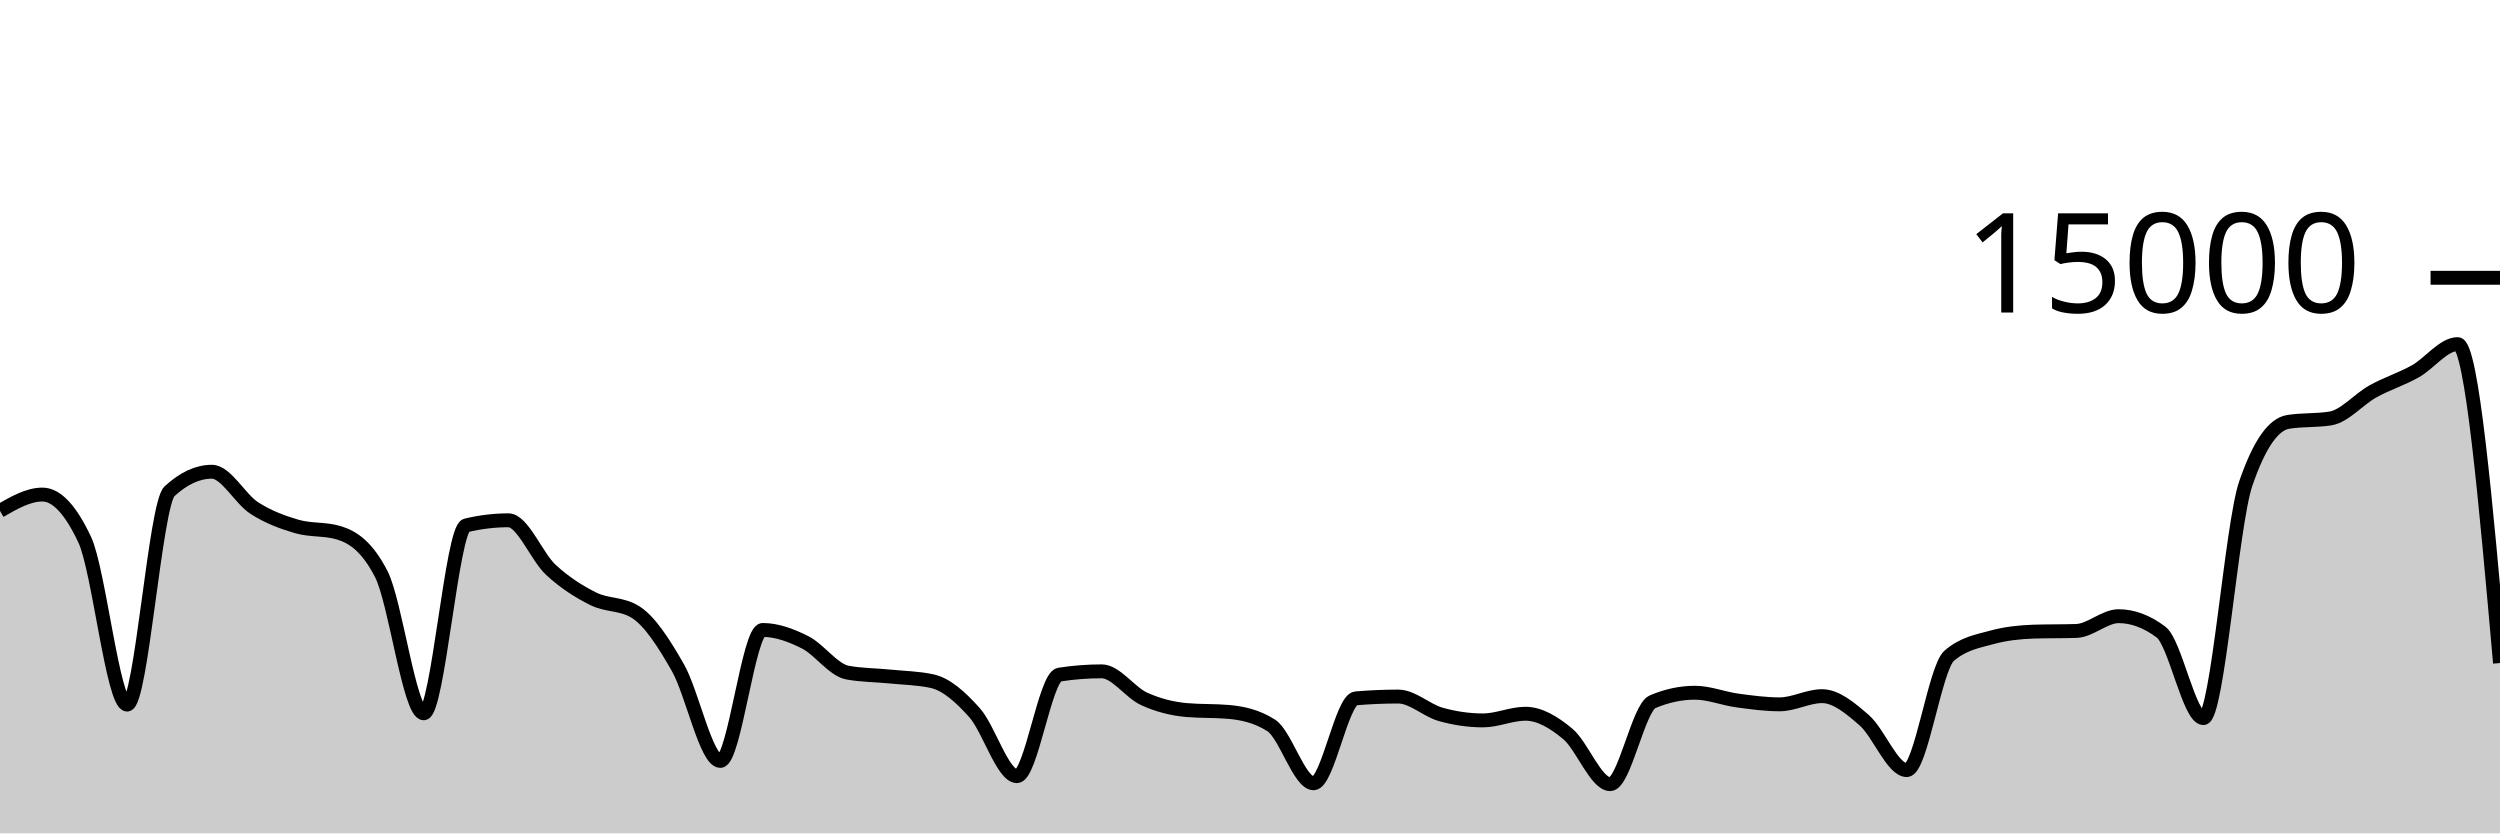
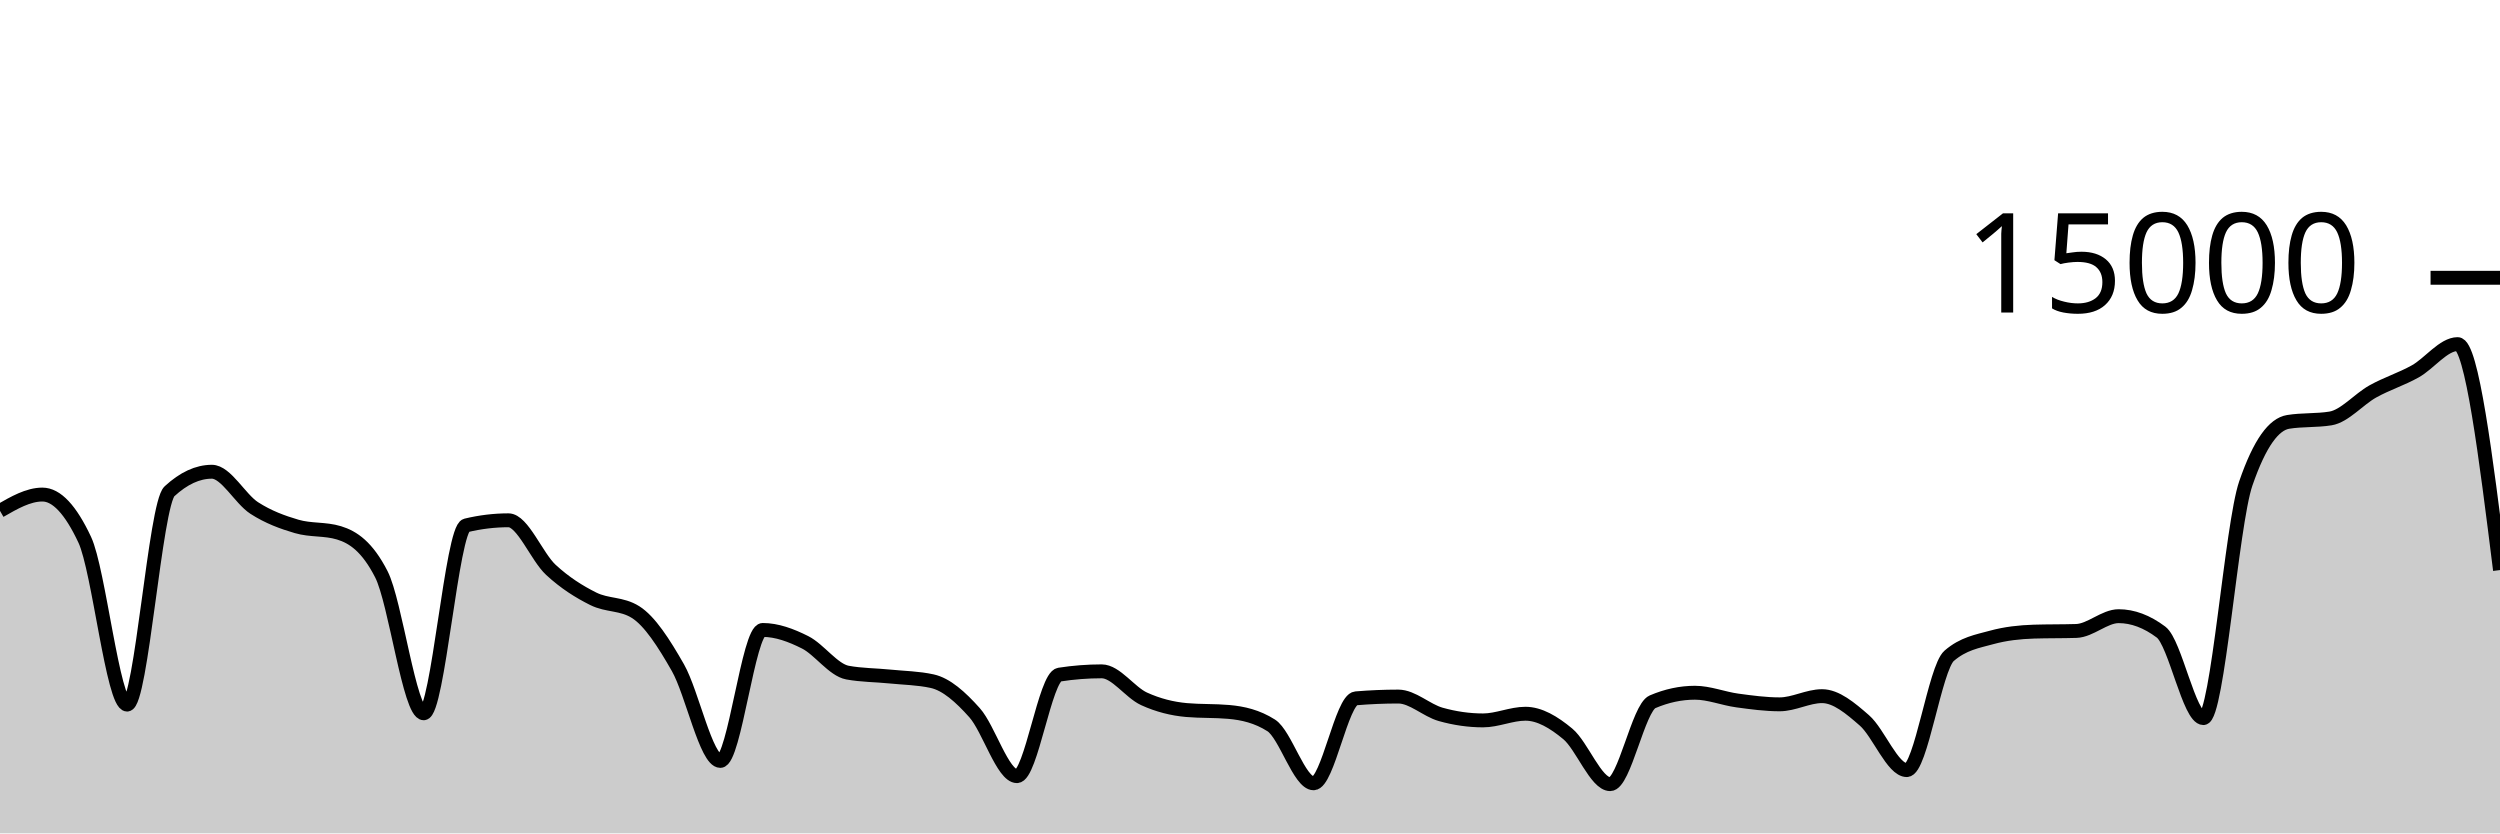
<svg xmlns="http://www.w3.org/2000/svg" viewBox="0 0 180 60">
  <g transform="translate(0,20)">
-     <path class="area" fill="rgba(0, 0, 0, 0.2)" d="M0,16.781C1.017,16.195,2.034,15.608,3.051,15.608C4.068,15.608,5.085,16.693,6.102,18.864C7.119,21.035,8.136,30.731,9.153,30.731C10.169,30.731,11.186,16.312,12.203,15.373C13.22,14.435,14.237,13.965,15.254,13.965C16.271,13.965,17.288,15.92,18.305,16.576C19.322,17.232,20.339,17.603,21.356,17.901C22.373,18.2,23.39,18.056,24.407,18.365C25.424,18.675,26.441,19.359,27.458,21.347C28.475,23.334,29.492,31.357,30.508,31.357C31.525,31.357,32.542,18.075,33.559,17.829C34.576,17.584,35.593,17.461,36.61,17.461C37.627,17.461,38.644,20.085,39.661,21.027C40.678,21.968,41.695,22.604,42.712,23.112C43.729,23.62,44.746,23.432,45.763,24.072C46.78,24.712,47.797,26.294,48.814,28.08C49.831,29.866,50.847,34.787,51.864,34.787C52.881,34.787,53.898,25.357,54.915,25.357C55.932,25.357,56.949,25.734,57.966,26.245C58.983,26.757,60,28.238,61.017,28.427C62.034,28.615,63.051,28.606,64.068,28.709C65.085,28.812,66.102,28.821,67.119,29.045C68.136,29.269,69.153,30.175,70.169,31.315C71.186,32.454,72.203,35.883,73.22,35.883C74.237,35.883,75.254,28.732,76.271,28.573C77.288,28.415,78.305,28.336,79.322,28.336C80.339,28.336,81.356,29.853,82.373,30.317C83.39,30.782,84.407,31.032,85.424,31.123C86.441,31.213,87.458,31.168,88.475,31.259C89.492,31.349,90.508,31.581,91.525,32.227C92.542,32.872,93.559,36.397,94.576,36.397C95.593,36.397,96.61,30.365,97.627,30.28C98.644,30.195,99.661,30.152,100.678,30.152C101.695,30.152,102.712,31.148,103.729,31.435C104.746,31.721,105.763,31.869,106.78,31.869C107.797,31.869,108.814,31.389,109.831,31.389C110.847,31.389,111.864,31.995,112.881,32.84C113.898,33.685,114.915,36.459,115.932,36.459C116.949,36.459,117.966,30.962,118.983,30.528C120,30.094,121.017,29.877,122.034,29.877C123.051,29.877,124.068,30.296,125.085,30.435C126.102,30.574,127.119,30.712,128.136,30.712C129.153,30.712,130.169,30.123,131.186,30.123C132.203,30.123,133.22,30.982,134.237,31.869C135.254,32.757,136.271,35.448,137.288,35.448C138.305,35.448,139.322,28.1,140.339,27.219C141.356,26.337,142.373,26.175,143.39,25.896C144.407,25.617,145.424,25.509,146.441,25.477C147.458,25.445,148.475,25.461,149.492,25.429C150.508,25.397,151.525,24.365,152.542,24.365C153.559,24.365,154.576,24.747,155.593,25.509C156.61,26.272,157.627,31.704,158.644,31.704C159.661,31.704,160.678,17.776,161.695,14.816C162.712,11.856,163.729,10.541,164.746,10.376C165.763,10.211,166.78,10.293,167.797,10.128C168.814,9.963,169.831,8.746,170.847,8.181C171.864,7.616,172.881,7.306,173.898,6.739C174.915,6.171,175.932,4.776,176.949,4.776C177.966,4.776,178.983,16.257,180,27.739L180,40C178.983,40,177.966,40,176.949,40C175.932,40,174.915,40,173.898,40C172.881,40,171.864,40,170.847,40C169.831,40,168.814,40,167.797,40C166.78,40,165.763,40,164.746,40C163.729,40,162.712,40,161.695,40C160.678,40,159.661,40,158.644,40C157.627,40,156.61,40,155.593,40C154.576,40,153.559,40,152.542,40C151.525,40,150.508,40,149.492,40C148.475,40,147.458,40,146.441,40C145.424,40,144.407,40,143.39,40C142.373,40,141.356,40,140.339,40C139.322,40,138.305,40,137.288,40C136.271,40,135.254,40,134.237,40C133.22,40,132.203,40,131.186,40C130.169,40,129.153,40,128.136,40C127.119,40,126.102,40,125.085,40C124.068,40,123.051,40,122.034,40C121.017,40,120,40,118.983,40C117.966,40,116.949,40,115.932,40C114.915,40,113.898,40,112.881,40C111.864,40,110.847,40,109.831,40C108.814,40,107.797,40,106.78,40C105.763,40,104.746,40,103.729,40C102.712,40,101.695,40,100.678,40C99.661,40,98.644,40,97.627,40C96.61,40,95.593,40,94.576,40C93.559,40,92.542,40,91.525,40C90.508,40,89.492,40,88.475,40C87.458,40,86.441,40,85.424,40C84.407,40,83.39,40,82.373,40C81.356,40,80.339,40,79.322,40C78.305,40,77.288,40,76.271,40C75.254,40,74.237,40,73.22,40C72.203,40,71.186,40,70.169,40C69.153,40,68.136,40,67.119,40C66.102,40,65.085,40,64.068,40C63.051,40,62.034,40,61.017,40C60,40,58.983,40,57.966,40C56.949,40,55.932,40,54.915,40C53.898,40,52.881,40,51.864,40C50.847,40,49.831,40,48.814,40C47.797,40,46.78,40,45.763,40C44.746,40,43.729,40,42.712,40C41.695,40,40.678,40,39.661,40C38.644,40,37.627,40,36.61,40C35.593,40,34.576,40,33.559,40C32.542,40,31.525,40,30.508,40C29.492,40,28.475,40,27.458,40C26.441,40,25.424,40,24.407,40C23.39,40,22.373,40,21.356,40C20.339,40,19.322,40,18.305,40C17.288,40,16.271,40,15.254,40C14.237,40,13.22,40,12.203,40C11.186,40,10.169,40,9.153,40C8.136,40,7.119,40,6.102,40C5.085,40,4.068,40,3.051,40C2.034,40,1.017,40,0,40Z" />
-     <path class="line" stroke="black" fill="none" d="M0,16.781C1.017,16.195,2.034,15.608,3.051,15.608C4.068,15.608,5.085,16.693,6.102,18.864C7.119,21.035,8.136,30.731,9.153,30.731C10.169,30.731,11.186,16.312,12.203,15.373C13.22,14.435,14.237,13.965,15.254,13.965C16.271,13.965,17.288,15.92,18.305,16.576C19.322,17.232,20.339,17.603,21.356,17.901C22.373,18.2,23.39,18.056,24.407,18.365C25.424,18.675,26.441,19.359,27.458,21.347C28.475,23.334,29.492,31.357,30.508,31.357C31.525,31.357,32.542,18.075,33.559,17.829C34.576,17.584,35.593,17.461,36.61,17.461C37.627,17.461,38.644,20.085,39.661,21.027C40.678,21.968,41.695,22.604,42.712,23.112C43.729,23.62,44.746,23.432,45.763,24.072C46.78,24.712,47.797,26.294,48.814,28.08C49.831,29.866,50.847,34.787,51.864,34.787C52.881,34.787,53.898,25.357,54.915,25.357C55.932,25.357,56.949,25.734,57.966,26.245C58.983,26.757,60,28.238,61.017,28.427C62.034,28.615,63.051,28.606,64.068,28.709C65.085,28.812,66.102,28.821,67.119,29.045C68.136,29.269,69.153,30.175,70.169,31.315C71.186,32.454,72.203,35.883,73.22,35.883C74.237,35.883,75.254,28.732,76.271,28.573C77.288,28.415,78.305,28.336,79.322,28.336C80.339,28.336,81.356,29.853,82.373,30.317C83.39,30.782,84.407,31.032,85.424,31.123C86.441,31.213,87.458,31.168,88.475,31.259C89.492,31.349,90.508,31.581,91.525,32.227C92.542,32.872,93.559,36.397,94.576,36.397C95.593,36.397,96.61,30.365,97.627,30.28C98.644,30.195,99.661,30.152,100.678,30.152C101.695,30.152,102.712,31.148,103.729,31.435C104.746,31.721,105.763,31.869,106.78,31.869C107.797,31.869,108.814,31.389,109.831,31.389C110.847,31.389,111.864,31.995,112.881,32.84C113.898,33.685,114.915,36.459,115.932,36.459C116.949,36.459,117.966,30.962,118.983,30.528C120,30.094,121.017,29.877,122.034,29.877C123.051,29.877,124.068,30.296,125.085,30.435C126.102,30.574,127.119,30.712,128.136,30.712C129.153,30.712,130.169,30.123,131.186,30.123C132.203,30.123,133.22,30.982,134.237,31.869C135.254,32.757,136.271,35.448,137.288,35.448C138.305,35.448,139.322,28.1,140.339,27.219C141.356,26.337,142.373,26.175,143.39,25.896C144.407,25.617,145.424,25.509,146.441,25.477C147.458,25.445,148.475,25.461,149.492,25.429C150.508,25.397,151.525,24.365,152.542,24.365C153.559,24.365,154.576,24.747,155.593,25.509C156.61,26.272,157.627,31.704,158.644,31.704C159.661,31.704,160.678,17.776,161.695,14.816C162.712,11.856,163.729,10.541,164.746,10.376C165.763,10.211,166.78,10.293,167.797,10.128C168.814,9.963,169.831,8.746,170.847,8.181C171.864,7.616,172.881,7.306,173.898,6.739C174.915,6.171,175.932,4.776,176.949,4.776C177.966,4.776,178.983,16.257,180,27.739" />
+     <path class="area" fill="rgba(0, 0, 0, 0.2)" d="M0,16.781C1.017,16.195,2.034,15.608,3.051,15.608C4.068,15.608,5.085,16.693,6.102,18.864C7.119,21.035,8.136,30.731,9.153,30.731C10.169,30.731,11.186,16.312,12.203,15.373C13.22,14.435,14.237,13.965,15.254,13.965C16.271,13.965,17.288,15.92,18.305,16.576C19.322,17.232,20.339,17.603,21.356,17.901C22.373,18.2,23.39,18.056,24.407,18.365C25.424,18.675,26.441,19.359,27.458,21.347C28.475,23.334,29.492,31.357,30.508,31.357C31.525,31.357,32.542,18.075,33.559,17.829C34.576,17.584,35.593,17.461,36.61,17.461C37.627,17.461,38.644,20.085,39.661,21.027C40.678,21.968,41.695,22.604,42.712,23.112C43.729,23.62,44.746,23.432,45.763,24.072C46.78,24.712,47.797,26.294,48.814,28.08C49.831,29.866,50.847,34.787,51.864,34.787C52.881,34.787,53.898,25.357,54.915,25.357C55.932,25.357,56.949,25.734,57.966,26.245C58.983,26.757,60,28.238,61.017,28.427C62.034,28.615,63.051,28.606,64.068,28.709C65.085,28.812,66.102,28.821,67.119,29.045C68.136,29.269,69.153,30.175,70.169,31.315C71.186,32.454,72.203,35.883,73.22,35.883C74.237,35.883,75.254,28.732,76.271,28.573C77.288,28.415,78.305,28.336,79.322,28.336C80.339,28.336,81.356,29.853,82.373,30.317C83.39,30.782,84.407,31.032,85.424,31.123C86.441,31.213,87.458,31.168,88.475,31.259C89.492,31.349,90.508,31.581,91.525,32.227C92.542,32.872,93.559,36.397,94.576,36.397C95.593,36.397,96.61,30.365,97.627,30.28C98.644,30.195,99.661,30.152,100.678,30.152C101.695,30.152,102.712,31.148,103.729,31.435C104.746,31.721,105.763,31.869,106.78,31.869C107.797,31.869,108.814,31.389,109.831,31.389C110.847,31.389,111.864,31.995,112.881,32.84C113.898,33.685,114.915,36.459,115.932,36.459C116.949,36.459,117.966,30.962,118.983,30.528C120,30.094,121.017,29.877,122.034,29.877C123.051,29.877,124.068,30.296,125.085,30.435C126.102,30.574,127.119,30.712,128.136,30.712C129.153,30.712,130.169,30.123,131.186,30.123C132.203,30.123,133.22,30.982,134.237,31.869C135.254,32.757,136.271,35.448,137.288,35.448C138.305,35.448,139.322,28.1,140.339,27.219C141.356,26.337,142.373,26.175,143.39,25.896C144.407,25.617,145.424,25.509,146.441,25.477C147.458,25.445,148.475,25.461,149.492,25.429C150.508,25.397,151.525,24.365,152.542,24.365C153.559,24.365,154.576,24.747,155.593,25.509C156.61,26.272,157.627,31.704,158.644,31.704C159.661,31.704,160.678,17.776,161.695,14.816C162.712,11.856,163.729,10.541,164.746,10.376C165.763,10.211,166.78,10.293,167.797,10.128C168.814,9.963,169.831,8.746,170.847,8.181C171.864,7.616,172.881,7.306,173.898,6.739C174.915,6.171,175.932,4.776,176.949,4.776C177.966,4.776,178.983,12.911,180,21.045L180,40C178.983,40,177.966,40,176.949,40C175.932,40,174.915,40,173.898,40C172.881,40,171.864,40,170.847,40C169.831,40,168.814,40,167.797,40C166.78,40,165.763,40,164.746,40C163.729,40,162.712,40,161.695,40C160.678,40,159.661,40,158.644,40C157.627,40,156.61,40,155.593,40C154.576,40,153.559,40,152.542,40C151.525,40,150.508,40,149.492,40C148.475,40,147.458,40,146.441,40C145.424,40,144.407,40,143.39,40C142.373,40,141.356,40,140.339,40C139.322,40,138.305,40,137.288,40C136.271,40,135.254,40,134.237,40C133.22,40,132.203,40,131.186,40C130.169,40,129.153,40,128.136,40C127.119,40,126.102,40,125.085,40C124.068,40,123.051,40,122.034,40C121.017,40,120,40,118.983,40C117.966,40,116.949,40,115.932,40C114.915,40,113.898,40,112.881,40C111.864,40,110.847,40,109.831,40C108.814,40,107.797,40,106.78,40C105.763,40,104.746,40,103.729,40C102.712,40,101.695,40,100.678,40C99.661,40,98.644,40,97.627,40C96.61,40,95.593,40,94.576,40C93.559,40,92.542,40,91.525,40C90.508,40,89.492,40,88.475,40C87.458,40,86.441,40,85.424,40C84.407,40,83.39,40,82.373,40C81.356,40,80.339,40,79.322,40C78.305,40,77.288,40,76.271,40C75.254,40,74.237,40,73.22,40C72.203,40,71.186,40,70.169,40C69.153,40,68.136,40,67.119,40C66.102,40,65.085,40,64.068,40C63.051,40,62.034,40,61.017,40C60,40,58.983,40,57.966,40C56.949,40,55.932,40,54.915,40C53.898,40,52.881,40,51.864,40C50.847,40,49.831,40,48.814,40C47.797,40,46.78,40,45.763,40C44.746,40,43.729,40,42.712,40C41.695,40,40.678,40,39.661,40C38.644,40,37.627,40,36.61,40C35.593,40,34.576,40,33.559,40C32.542,40,31.525,40,30.508,40C29.492,40,28.475,40,27.458,40C26.441,40,25.424,40,24.407,40C23.39,40,22.373,40,21.356,40C20.339,40,19.322,40,18.305,40C17.288,40,16.271,40,15.254,40C14.237,40,13.22,40,12.203,40C11.186,40,10.169,40,9.153,40C8.136,40,7.119,40,6.102,40C5.085,40,4.068,40,3.051,40C2.034,40,1.017,40,0,40Z" />
+     <path class="line" stroke="black" fill="none" d="M0,16.781C1.017,16.195,2.034,15.608,3.051,15.608C4.068,15.608,5.085,16.693,6.102,18.864C7.119,21.035,8.136,30.731,9.153,30.731C10.169,30.731,11.186,16.312,12.203,15.373C13.22,14.435,14.237,13.965,15.254,13.965C16.271,13.965,17.288,15.92,18.305,16.576C19.322,17.232,20.339,17.603,21.356,17.901C22.373,18.2,23.39,18.056,24.407,18.365C25.424,18.675,26.441,19.359,27.458,21.347C28.475,23.334,29.492,31.357,30.508,31.357C31.525,31.357,32.542,18.075,33.559,17.829C34.576,17.584,35.593,17.461,36.61,17.461C37.627,17.461,38.644,20.085,39.661,21.027C40.678,21.968,41.695,22.604,42.712,23.112C43.729,23.62,44.746,23.432,45.763,24.072C46.78,24.712,47.797,26.294,48.814,28.08C49.831,29.866,50.847,34.787,51.864,34.787C52.881,34.787,53.898,25.357,54.915,25.357C55.932,25.357,56.949,25.734,57.966,26.245C58.983,26.757,60,28.238,61.017,28.427C62.034,28.615,63.051,28.606,64.068,28.709C65.085,28.812,66.102,28.821,67.119,29.045C68.136,29.269,69.153,30.175,70.169,31.315C71.186,32.454,72.203,35.883,73.22,35.883C74.237,35.883,75.254,28.732,76.271,28.573C77.288,28.415,78.305,28.336,79.322,28.336C80.339,28.336,81.356,29.853,82.373,30.317C83.39,30.782,84.407,31.032,85.424,31.123C86.441,31.213,87.458,31.168,88.475,31.259C89.492,31.349,90.508,31.581,91.525,32.227C92.542,32.872,93.559,36.397,94.576,36.397C95.593,36.397,96.61,30.365,97.627,30.28C98.644,30.195,99.661,30.152,100.678,30.152C101.695,30.152,102.712,31.148,103.729,31.435C104.746,31.721,105.763,31.869,106.78,31.869C107.797,31.869,108.814,31.389,109.831,31.389C110.847,31.389,111.864,31.995,112.881,32.84C113.898,33.685,114.915,36.459,115.932,36.459C116.949,36.459,117.966,30.962,118.983,30.528C120,30.094,121.017,29.877,122.034,29.877C123.051,29.877,124.068,30.296,125.085,30.435C126.102,30.574,127.119,30.712,128.136,30.712C129.153,30.712,130.169,30.123,131.186,30.123C132.203,30.123,133.22,30.982,134.237,31.869C135.254,32.757,136.271,35.448,137.288,35.448C138.305,35.448,139.322,28.1,140.339,27.219C141.356,26.337,142.373,26.175,143.39,25.896C144.407,25.617,145.424,25.509,146.441,25.477C147.458,25.445,148.475,25.461,149.492,25.429C150.508,25.397,151.525,24.365,152.542,24.365C153.559,24.365,154.576,24.747,155.593,25.509C156.61,26.272,157.627,31.704,158.644,31.704C159.661,31.704,160.678,17.776,161.695,14.816C162.712,11.856,163.729,10.541,164.746,10.376C165.763,10.211,166.78,10.293,167.797,10.128C168.814,9.963,169.831,8.746,170.847,8.181C171.864,7.616,172.881,7.306,173.898,6.739C174.915,6.171,175.932,4.776,176.949,4.776C177.966,4.776,178.983,12.911,180,21.045" />
    <path class="axis-ceiling" stroke-width="1" stroke="black" fill="none" d="M175,0L180,0" />
    <text class="axis-ceiling-label" font-family="sans-serif" text-anchor="end" font-size="10px" x="170" y="2.5">15000</text>
  </g>
</svg>
